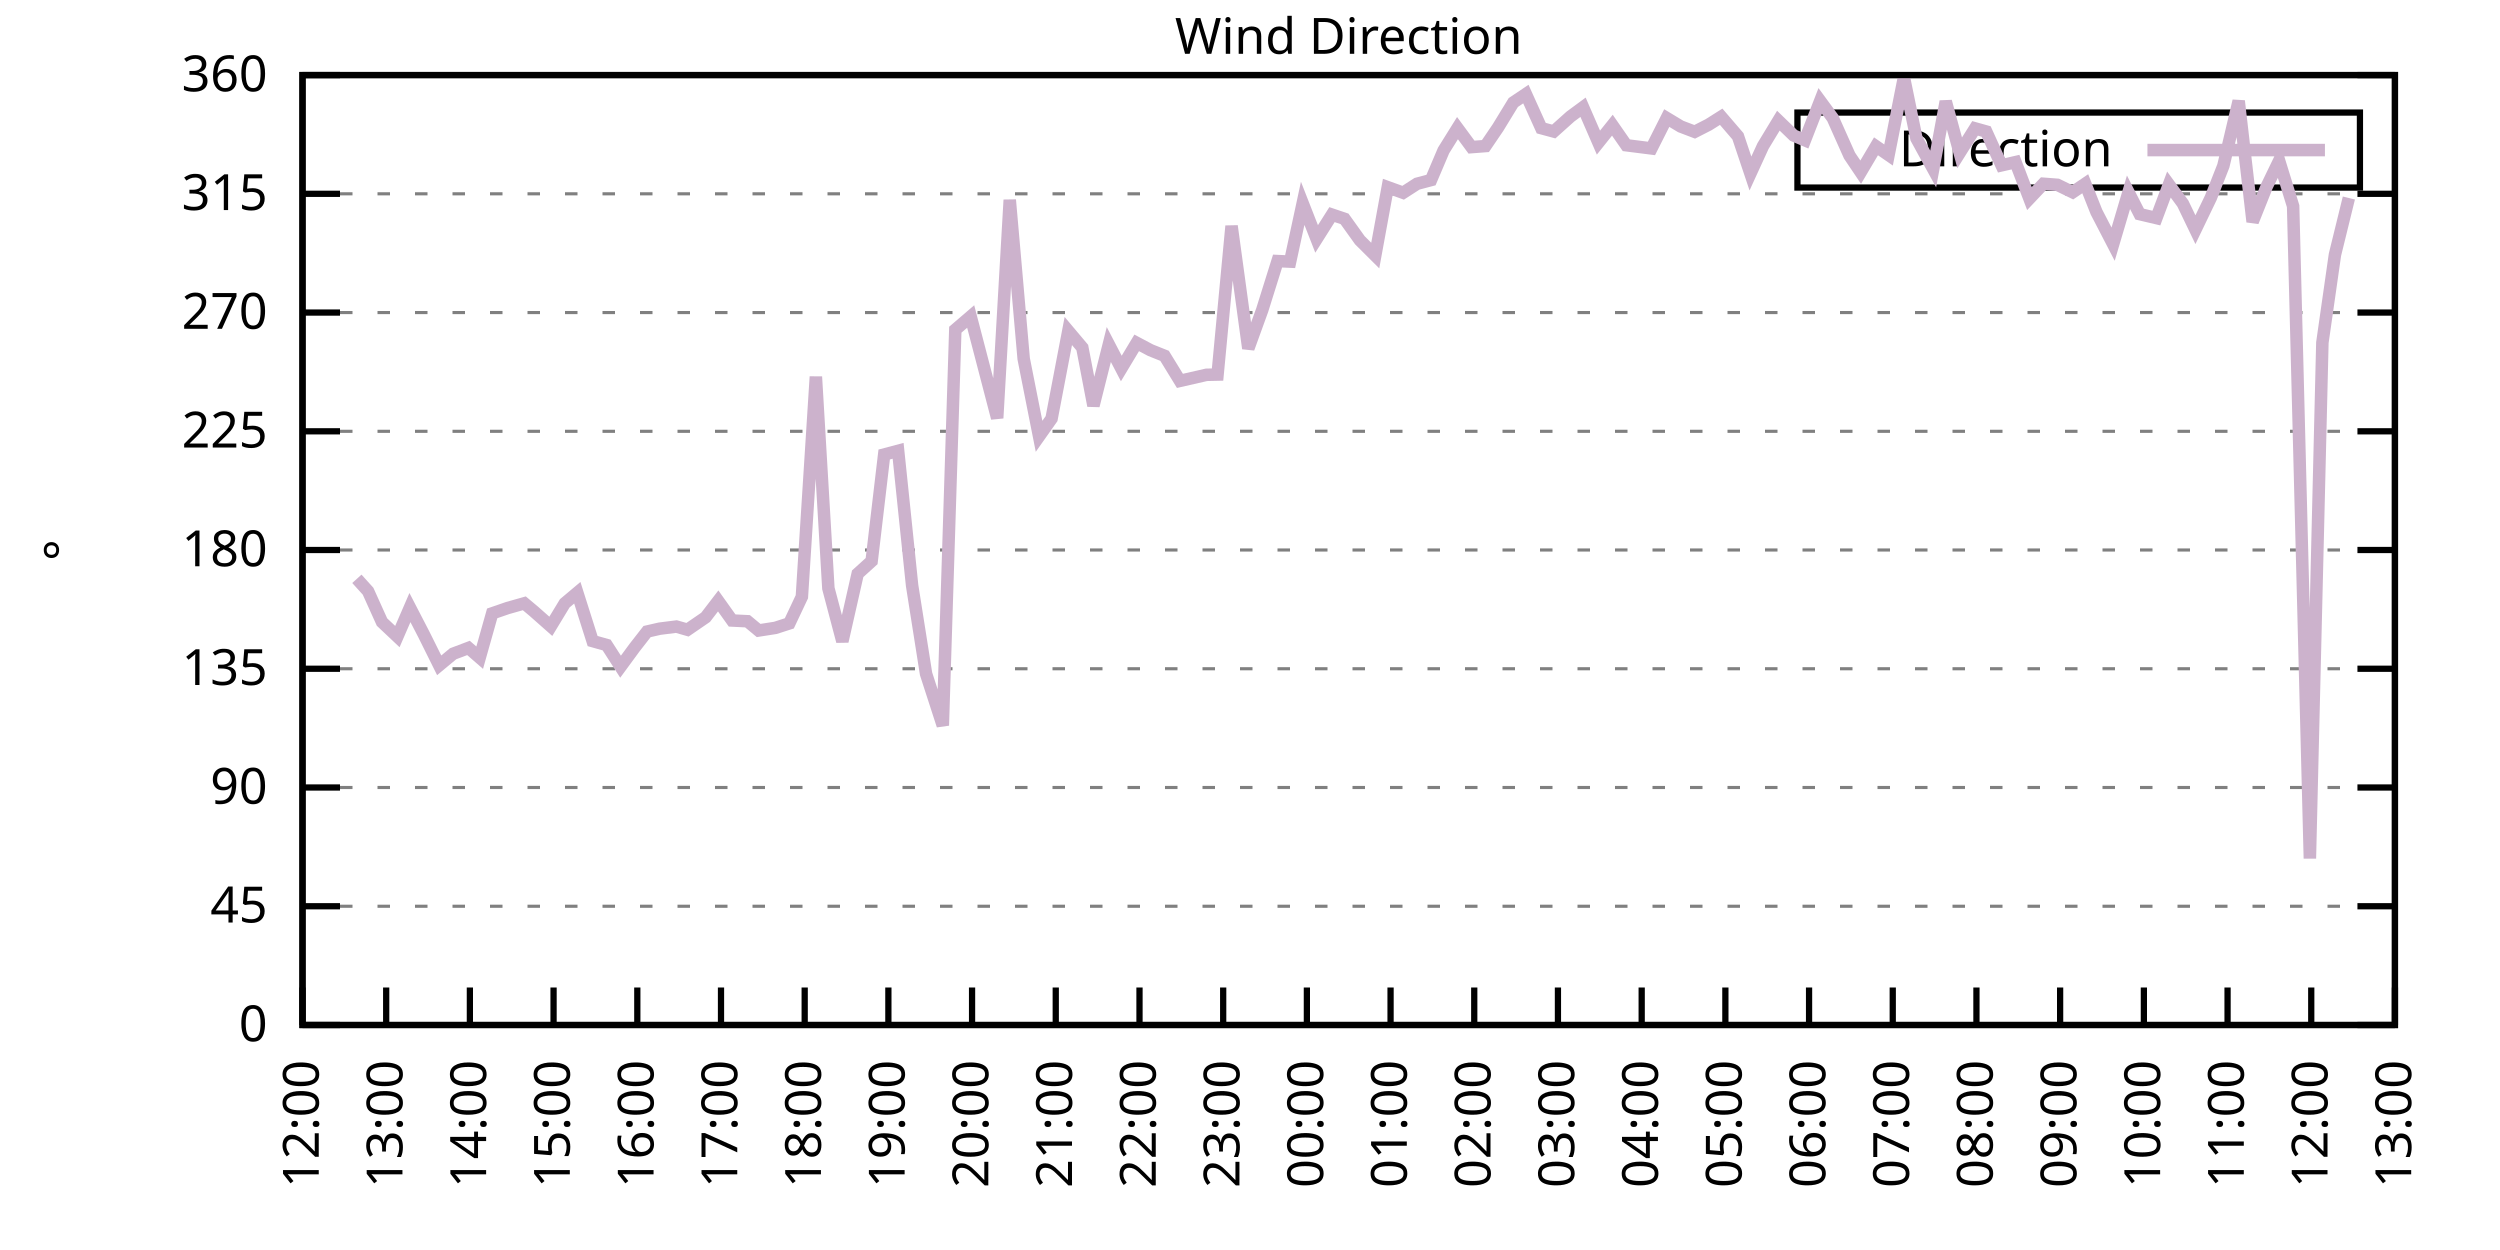
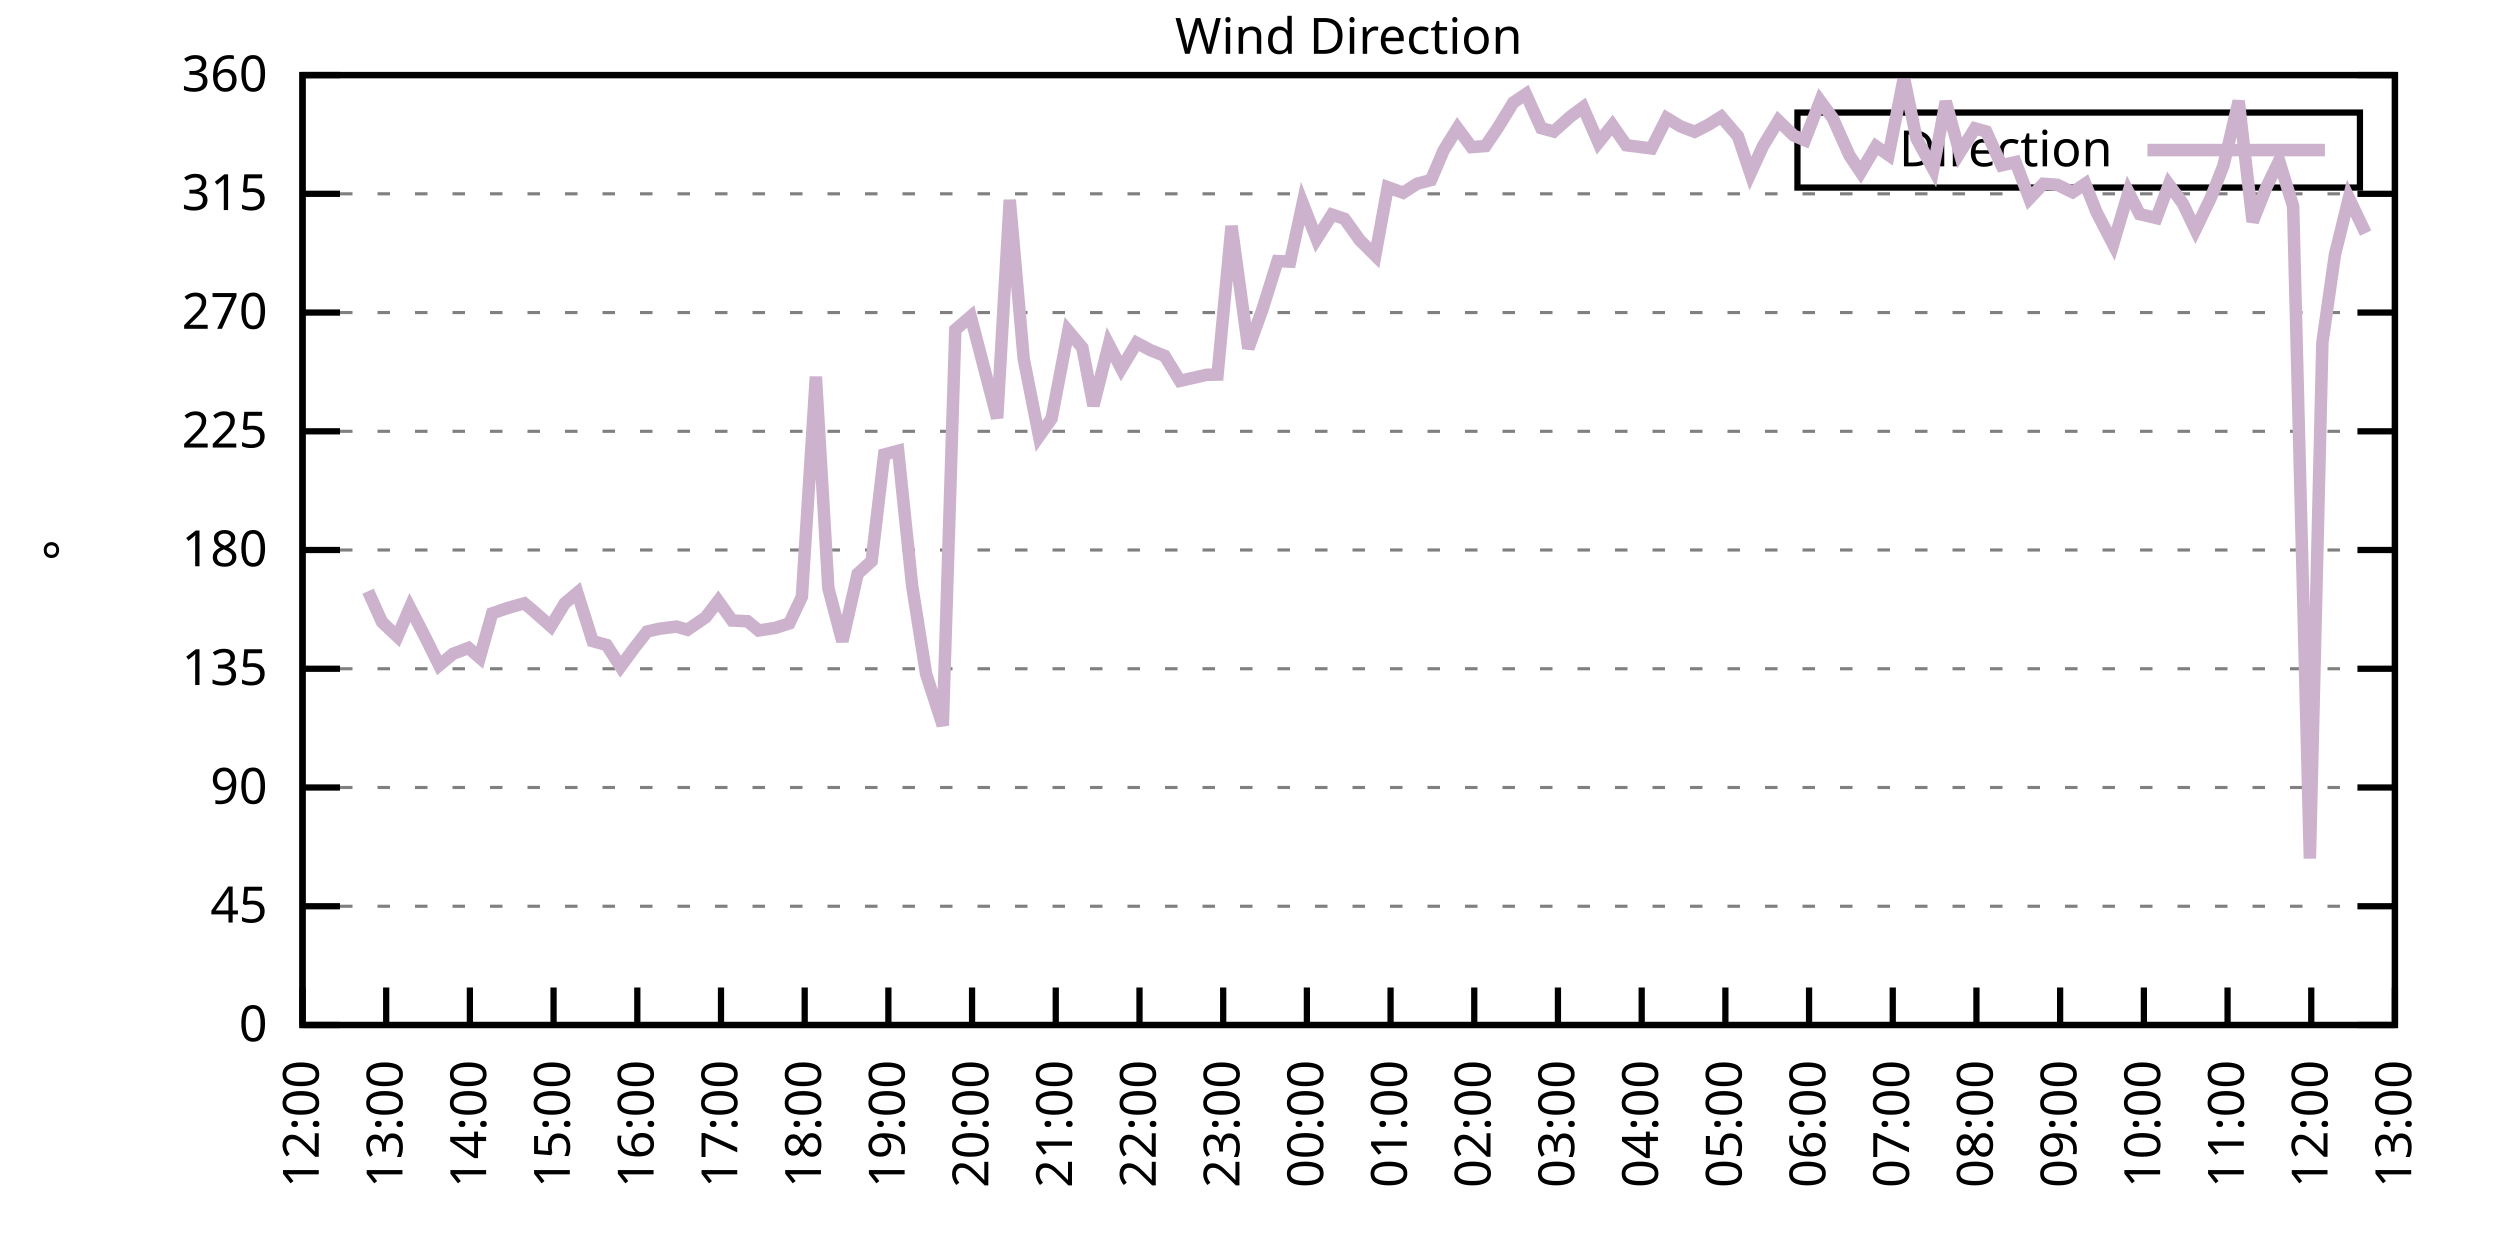
<svg xmlns="http://www.w3.org/2000/svg" xmlns:xlink="http://www.w3.org/1999/xlink" width="400" height="200" viewBox="0 0 400 200">
  <g id="gnuplot_canvas">
    <rect x="0" y="0" width="400" height="200" fill="none" />
    <defs>
      <circle id="gpDot" r="0.5" stroke-width="0.5" stroke="currentColor" />
      <path id="gpPt0" stroke-width="0.333" stroke="currentColor" d="M-1,0 h2 M0,-1 v2" />
      <path id="gpPt1" stroke-width="0.333" stroke="currentColor" d="M-1,-1 L1,1 M1,-1 L-1,1" />
      <path id="gpPt2" stroke-width="0.333" stroke="currentColor" d="M-1,0 L1,0 M0,-1 L0,1 M-1,-1 L1,1 M-1,1 L1,-1" />
      <rect id="gpPt3" stroke-width="0.333" stroke="currentColor" x="-1" y="-1" width="2" height="2" />
      <rect id="gpPt4" stroke-width="0.333" stroke="currentColor" fill="currentColor" x="-1" y="-1" width="2" height="2" />
      <circle id="gpPt5" stroke-width="0.333" stroke="currentColor" cx="0" cy="0" r="1" />
      <use xlink:href="#gpPt5" id="gpPt6" fill="currentColor" stroke="none" />
      <path id="gpPt7" stroke-width="0.333" stroke="currentColor" d="M0,-1.33 L-1.33,0.67 L1.33,0.67 z" />
      <use xlink:href="#gpPt7" id="gpPt8" fill="currentColor" stroke="none" />
      <use xlink:href="#gpPt7" id="gpPt9" stroke="currentColor" transform="rotate(180)" />
      <use xlink:href="#gpPt9" id="gpPt10" fill="currentColor" stroke="none" />
      <use xlink:href="#gpPt3" id="gpPt11" stroke="currentColor" transform="rotate(45)" />
      <use xlink:href="#gpPt11" id="gpPt12" fill="currentColor" stroke="none" />
      <path id="gpPt13" stroke-width="0.333" stroke="currentColor" d="M0,1.330 L1.265,0.411 L0.782,-1.067 L-0.782,-1.076 L-1.265,0.411 z" />
      <use xlink:href="#gpPt13" id="gpPt14" fill="currentColor" stroke="none" />
      <filter id="textbox" filterUnits="objectBoundingBox" x="0" y="0" height="1" width="1">
        <feFlood flood-color="white" flood-opacity="1" result="bgnd" />
        <feComposite in="SourceGraphic" in2="bgnd" operator="atop" />
      </filter>
      <filter id="greybox" filterUnits="objectBoundingBox" x="0" y="0" height="1" width="1">
        <feFlood flood-color="lightgrey" flood-opacity="1" result="grey" />
        <feComposite in="SourceGraphic" in2="grey" operator="atop" />
      </filter>
    </defs>
    <g fill="none" color="white" stroke="currentColor" stroke-width="1.00" stroke-linecap="butt" stroke-linejoin="miter">
</g>
    <g fill="none" color="black" stroke="currentColor" stroke-width="1.00" stroke-linecap="butt" stroke-linejoin="miter">
      <g stroke="none" shape-rendering="crispEdges">
        <polygon fill="rgb(255, 255, 255)" points="48.40,164.00 383.18,164.00 383.18,12.02 48.40,12.02 " />
      </g>
    </g>
    <g fill="none" color="black" stroke="currentColor" stroke-width="1.00" stroke-linecap="butt" stroke-linejoin="miter">
</g>
    <g fill="none" color="black" stroke="black" stroke-width="0.50" stroke-linecap="butt" stroke-linejoin="miter">
</g>
    <g fill="none" color="gray" stroke="currentColor" stroke-width="0.50" stroke-linecap="butt" stroke-linejoin="miter">
      <path stroke="gray" stroke-dasharray="2,4" class="gridline" d="M48.40,164.00 L383.19,164.00  " />
    </g>
    <g fill="none" color="gray" stroke="gray" stroke-width="1.00" stroke-linecap="butt" stroke-linejoin="miter">
</g>
    <g fill="none" color="black" stroke="currentColor" stroke-width="1.00" stroke-linecap="butt" stroke-linejoin="miter">
      <path stroke="black" d="M48.40,164.00 L54.40,164.00 M383.19,164.00 L377.19,164.00  " />
      <g transform="translate(42.80,166.60)" stroke="none" fill="black" font-family="Sans" font-size="8.00" text-anchor="end">
        <text>
          <tspan font-family="Sans"> 0</tspan>
        </text>
      </g>
    </g>
    <g fill="none" color="black" stroke="currentColor" stroke-width="1.00" stroke-linecap="butt" stroke-linejoin="miter">
</g>
    <g fill="none" color="black" stroke="black" stroke-width="0.50" stroke-linecap="butt" stroke-linejoin="miter">
</g>
    <g fill="none" color="gray" stroke="currentColor" stroke-width="0.50" stroke-linecap="butt" stroke-linejoin="miter">
      <path stroke="gray" stroke-dasharray="2,4" class="gridline" d="M48.40,145.00 L383.19,145.00  " />
    </g>
    <g fill="none" color="gray" stroke="gray" stroke-width="1.00" stroke-linecap="butt" stroke-linejoin="miter">
</g>
    <g fill="none" color="black" stroke="currentColor" stroke-width="1.00" stroke-linecap="butt" stroke-linejoin="miter">
      <path stroke="black" d="M48.40,145.00 L54.40,145.00 M383.19,145.00 L377.19,145.00  " />
      <g transform="translate(42.80,147.60)" stroke="none" fill="black" font-family="Sans" font-size="8.00" text-anchor="end">
        <text>
          <tspan font-family="Sans"> 45</tspan>
        </text>
      </g>
    </g>
    <g fill="none" color="black" stroke="currentColor" stroke-width="1.00" stroke-linecap="butt" stroke-linejoin="miter">
</g>
    <g fill="none" color="black" stroke="black" stroke-width="0.50" stroke-linecap="butt" stroke-linejoin="miter">
</g>
    <g fill="none" color="gray" stroke="currentColor" stroke-width="0.50" stroke-linecap="butt" stroke-linejoin="miter">
      <path stroke="gray" stroke-dasharray="2,4" class="gridline" d="M48.40,126.00 L383.19,126.00  " />
    </g>
    <g fill="none" color="gray" stroke="gray" stroke-width="1.00" stroke-linecap="butt" stroke-linejoin="miter">
</g>
    <g fill="none" color="black" stroke="currentColor" stroke-width="1.00" stroke-linecap="butt" stroke-linejoin="miter">
      <path stroke="black" d="M48.40,126.00 L54.40,126.00 M383.19,126.00 L377.19,126.00  " />
      <g transform="translate(42.80,128.60)" stroke="none" fill="black" font-family="Sans" font-size="8.00" text-anchor="end">
        <text>
          <tspan font-family="Sans"> 90</tspan>
        </text>
      </g>
    </g>
    <g fill="none" color="black" stroke="currentColor" stroke-width="1.00" stroke-linecap="butt" stroke-linejoin="miter">
</g>
    <g fill="none" color="black" stroke="black" stroke-width="0.50" stroke-linecap="butt" stroke-linejoin="miter">
</g>
    <g fill="none" color="gray" stroke="currentColor" stroke-width="0.50" stroke-linecap="butt" stroke-linejoin="miter">
      <path stroke="gray" stroke-dasharray="2,4" class="gridline" d="M48.40,107.00 L383.19,107.00  " />
    </g>
    <g fill="none" color="gray" stroke="gray" stroke-width="1.00" stroke-linecap="butt" stroke-linejoin="miter">
</g>
    <g fill="none" color="black" stroke="currentColor" stroke-width="1.00" stroke-linecap="butt" stroke-linejoin="miter">
      <path stroke="black" d="M48.40,107.00 L54.40,107.00 M383.19,107.00 L377.19,107.00  " />
      <g transform="translate(42.80,109.60)" stroke="none" fill="black" font-family="Sans" font-size="8.00" text-anchor="end">
        <text>
          <tspan font-family="Sans"> 135</tspan>
        </text>
      </g>
    </g>
    <g fill="none" color="black" stroke="currentColor" stroke-width="1.00" stroke-linecap="butt" stroke-linejoin="miter">
</g>
    <g fill="none" color="black" stroke="black" stroke-width="0.50" stroke-linecap="butt" stroke-linejoin="miter">
</g>
    <g fill="none" color="gray" stroke="currentColor" stroke-width="0.50" stroke-linecap="butt" stroke-linejoin="miter">
      <path stroke="gray" stroke-dasharray="2,4" class="gridline" d="M48.40,88.00 L383.19,88.00  " />
    </g>
    <g fill="none" color="gray" stroke="gray" stroke-width="1.00" stroke-linecap="butt" stroke-linejoin="miter">
</g>
    <g fill="none" color="black" stroke="currentColor" stroke-width="1.00" stroke-linecap="butt" stroke-linejoin="miter">
      <path stroke="black" d="M48.40,88.00 L54.40,88.00 M383.19,88.00 L377.19,88.00  " />
      <g transform="translate(42.80,90.60)" stroke="none" fill="black" font-family="Sans" font-size="8.00" text-anchor="end">
        <text>
          <tspan font-family="Sans"> 180</tspan>
        </text>
      </g>
    </g>
    <g fill="none" color="black" stroke="currentColor" stroke-width="1.00" stroke-linecap="butt" stroke-linejoin="miter">
</g>
    <g fill="none" color="black" stroke="black" stroke-width="0.50" stroke-linecap="butt" stroke-linejoin="miter">
</g>
    <g fill="none" color="gray" stroke="currentColor" stroke-width="0.50" stroke-linecap="butt" stroke-linejoin="miter">
      <path stroke="gray" stroke-dasharray="2,4" class="gridline" d="M48.40,69.01 L383.19,69.01  " />
    </g>
    <g fill="none" color="gray" stroke="gray" stroke-width="1.00" stroke-linecap="butt" stroke-linejoin="miter">
</g>
    <g fill="none" color="black" stroke="currentColor" stroke-width="1.00" stroke-linecap="butt" stroke-linejoin="miter">
      <path stroke="black" d="M48.40,69.01 L54.40,69.01 M383.19,69.01 L377.19,69.01  " />
      <g transform="translate(42.80,71.61)" stroke="none" fill="black" font-family="Sans" font-size="8.00" text-anchor="end">
        <text>
          <tspan font-family="Sans"> 225</tspan>
        </text>
      </g>
    </g>
    <g fill="none" color="black" stroke="currentColor" stroke-width="1.00" stroke-linecap="butt" stroke-linejoin="miter">
</g>
    <g fill="none" color="black" stroke="black" stroke-width="0.50" stroke-linecap="butt" stroke-linejoin="miter">
</g>
    <g fill="none" color="gray" stroke="currentColor" stroke-width="0.50" stroke-linecap="butt" stroke-linejoin="miter">
      <path stroke="gray" stroke-dasharray="2,4" class="gridline" d="M48.40,50.01 L383.19,50.01  " />
    </g>
    <g fill="none" color="gray" stroke="gray" stroke-width="1.00" stroke-linecap="butt" stroke-linejoin="miter">
</g>
    <g fill="none" color="black" stroke="currentColor" stroke-width="1.00" stroke-linecap="butt" stroke-linejoin="miter">
      <path stroke="black" d="M48.40,50.01 L54.40,50.01 M383.19,50.01 L377.19,50.01  " />
      <g transform="translate(42.80,52.61)" stroke="none" fill="black" font-family="Sans" font-size="8.00" text-anchor="end">
        <text>
          <tspan font-family="Sans"> 270</tspan>
        </text>
      </g>
    </g>
    <g fill="none" color="black" stroke="currentColor" stroke-width="1.00" stroke-linecap="butt" stroke-linejoin="miter">
</g>
    <g fill="none" color="black" stroke="black" stroke-width="0.50" stroke-linecap="butt" stroke-linejoin="miter">
</g>
    <g fill="none" color="gray" stroke="currentColor" stroke-width="0.50" stroke-linecap="butt" stroke-linejoin="miter">
      <path stroke="gray" stroke-dasharray="2,4" class="gridline" d="M48.40,31.01 L383.19,31.01  " />
    </g>
    <g fill="none" color="gray" stroke="gray" stroke-width="1.00" stroke-linecap="butt" stroke-linejoin="miter">
</g>
    <g fill="none" color="black" stroke="currentColor" stroke-width="1.00" stroke-linecap="butt" stroke-linejoin="miter">
      <path stroke="black" d="M48.40,31.01 L54.40,31.01 M383.19,31.01 L377.19,31.01  " />
      <g transform="translate(42.80,33.61)" stroke="none" fill="black" font-family="Sans" font-size="8.00" text-anchor="end">
        <text>
          <tspan font-family="Sans"> 315</tspan>
        </text>
      </g>
    </g>
    <g fill="none" color="black" stroke="currentColor" stroke-width="1.00" stroke-linecap="butt" stroke-linejoin="miter">
</g>
    <g fill="none" color="black" stroke="black" stroke-width="0.50" stroke-linecap="butt" stroke-linejoin="miter">
</g>
    <g fill="none" color="gray" stroke="currentColor" stroke-width="0.50" stroke-linecap="butt" stroke-linejoin="miter">
      <path stroke="gray" stroke-dasharray="2,4" class="gridline" d="M48.40,12.01 L383.19,12.01  " />
    </g>
    <g fill="none" color="gray" stroke="gray" stroke-width="1.00" stroke-linecap="butt" stroke-linejoin="miter">
</g>
    <g fill="none" color="black" stroke="currentColor" stroke-width="1.00" stroke-linecap="butt" stroke-linejoin="miter">
      <path stroke="black" d="M48.40,12.01 L54.40,12.01 M383.19,12.01 L377.19,12.01  " />
      <g transform="translate(42.80,14.61)" stroke="none" fill="black" font-family="Sans" font-size="8.00" text-anchor="end">
        <text>
          <tspan font-family="Sans"> 360</tspan>
        </text>
      </g>
    </g>
    <g fill="none" color="black" stroke="currentColor" stroke-width="1.00" stroke-linecap="butt" stroke-linejoin="miter">
      <path stroke="black" d="M48.40,164.00 L48.40,158.00  " />
      <g transform="translate(51.00,169.60) rotate(270.00)" stroke="none" fill="black" font-family="Sans" font-size="8.00" text-anchor="end">
        <text>
          <tspan font-family="Sans">12:00</tspan>
        </text>
      </g>
    </g>
    <g fill="none" color="black" stroke="currentColor" stroke-width="1.00" stroke-linecap="butt" stroke-linejoin="miter">
      <path stroke="black" d="M61.79,164.00 L61.79,158.00  " />
      <g transform="translate(64.39,169.60) rotate(270.00)" stroke="none" fill="black" font-family="Sans" font-size="8.00" text-anchor="end">
        <text>
          <tspan font-family="Sans">13:00</tspan>
        </text>
      </g>
    </g>
    <g fill="none" color="black" stroke="currentColor" stroke-width="1.00" stroke-linecap="butt" stroke-linejoin="miter">
      <path stroke="black" d="M75.18,164.00 L75.18,158.00  " />
      <g transform="translate(77.78,169.60) rotate(270.00)" stroke="none" fill="black" font-family="Sans" font-size="8.00" text-anchor="end">
        <text>
          <tspan font-family="Sans">14:00</tspan>
        </text>
      </g>
    </g>
    <g fill="none" color="black" stroke="currentColor" stroke-width="1.00" stroke-linecap="butt" stroke-linejoin="miter">
      <path stroke="black" d="M88.57,164.00 L88.57,158.00  " />
      <g transform="translate(91.17,169.60) rotate(270.00)" stroke="none" fill="black" font-family="Sans" font-size="8.00" text-anchor="end">
        <text>
          <tspan font-family="Sans">15:00</tspan>
        </text>
      </g>
    </g>
    <g fill="none" color="black" stroke="currentColor" stroke-width="1.00" stroke-linecap="butt" stroke-linejoin="miter">
      <path stroke="black" d="M101.97,164.00 L101.97,158.00  " />
      <g transform="translate(104.57,169.60) rotate(270.00)" stroke="none" fill="black" font-family="Sans" font-size="8.00" text-anchor="end">
        <text>
          <tspan font-family="Sans">16:00</tspan>
        </text>
      </g>
    </g>
    <g fill="none" color="black" stroke="currentColor" stroke-width="1.00" stroke-linecap="butt" stroke-linejoin="miter">
      <path stroke="black" d="M115.36,164.00 L115.36,158.00  " />
      <g transform="translate(117.96,169.60) rotate(270.00)" stroke="none" fill="black" font-family="Sans" font-size="8.00" text-anchor="end">
        <text>
          <tspan font-family="Sans">17:00</tspan>
        </text>
      </g>
    </g>
    <g fill="none" color="black" stroke="currentColor" stroke-width="1.00" stroke-linecap="butt" stroke-linejoin="miter">
      <path stroke="black" d="M128.75,164.00 L128.75,158.00  " />
      <g transform="translate(131.35,169.60) rotate(270.00)" stroke="none" fill="black" font-family="Sans" font-size="8.00" text-anchor="end">
        <text>
          <tspan font-family="Sans">18:00</tspan>
        </text>
      </g>
    </g>
    <g fill="none" color="black" stroke="currentColor" stroke-width="1.00" stroke-linecap="butt" stroke-linejoin="miter">
      <path stroke="black" d="M142.14,164.00 L142.14,158.00  " />
      <g transform="translate(144.74,169.60) rotate(270.00)" stroke="none" fill="black" font-family="Sans" font-size="8.00" text-anchor="end">
        <text>
          <tspan font-family="Sans">19:00</tspan>
        </text>
      </g>
    </g>
    <g fill="none" color="black" stroke="currentColor" stroke-width="1.00" stroke-linecap="butt" stroke-linejoin="miter">
      <path stroke="black" d="M155.53,164.00 L155.53,158.00  " />
      <g transform="translate(158.13,169.60) rotate(270.00)" stroke="none" fill="black" font-family="Sans" font-size="8.00" text-anchor="end">
        <text>
          <tspan font-family="Sans">20:00</tspan>
        </text>
      </g>
    </g>
    <g fill="none" color="black" stroke="currentColor" stroke-width="1.00" stroke-linecap="butt" stroke-linejoin="miter">
      <path stroke="black" d="M168.92,164.00 L168.92,158.00  " />
      <g transform="translate(171.52,169.60) rotate(270.00)" stroke="none" fill="black" font-family="Sans" font-size="8.00" text-anchor="end">
        <text>
          <tspan font-family="Sans">21:00</tspan>
        </text>
      </g>
    </g>
    <g fill="none" color="black" stroke="currentColor" stroke-width="1.00" stroke-linecap="butt" stroke-linejoin="miter">
      <path stroke="black" d="M182.32,164.00 L182.32,158.00  " />
      <g transform="translate(184.92,169.60) rotate(270.00)" stroke="none" fill="black" font-family="Sans" font-size="8.00" text-anchor="end">
        <text>
          <tspan font-family="Sans">22:00</tspan>
        </text>
      </g>
    </g>
    <g fill="none" color="black" stroke="currentColor" stroke-width="1.00" stroke-linecap="butt" stroke-linejoin="miter">
      <path stroke="black" d="M195.71,164.00 L195.71,158.00  " />
      <g transform="translate(198.31,169.60) rotate(270.00)" stroke="none" fill="black" font-family="Sans" font-size="8.00" text-anchor="end">
        <text>
          <tspan font-family="Sans">23:00</tspan>
        </text>
      </g>
    </g>
    <g fill="none" color="black" stroke="currentColor" stroke-width="1.00" stroke-linecap="butt" stroke-linejoin="miter">
      <path stroke="black" d="M209.10,164.00 L209.10,158.00  " />
      <g transform="translate(211.70,169.60) rotate(270.00)" stroke="none" fill="black" font-family="Sans" font-size="8.00" text-anchor="end">
        <text>
          <tspan font-family="Sans">00:00</tspan>
        </text>
      </g>
    </g>
    <g fill="none" color="black" stroke="currentColor" stroke-width="1.00" stroke-linecap="butt" stroke-linejoin="miter">
      <path stroke="black" d="M222.49,164.00 L222.49,158.00  " />
      <g transform="translate(225.09,169.60) rotate(270.00)" stroke="none" fill="black" font-family="Sans" font-size="8.00" text-anchor="end">
        <text>
          <tspan font-family="Sans">01:00</tspan>
        </text>
      </g>
    </g>
    <g fill="none" color="black" stroke="currentColor" stroke-width="1.00" stroke-linecap="butt" stroke-linejoin="miter">
      <path stroke="black" d="M235.88,164.00 L235.88,158.00  " />
      <g transform="translate(238.48,169.60) rotate(270.00)" stroke="none" fill="black" font-family="Sans" font-size="8.00" text-anchor="end">
        <text>
          <tspan font-family="Sans">02:00</tspan>
        </text>
      </g>
    </g>
    <g fill="none" color="black" stroke="currentColor" stroke-width="1.00" stroke-linecap="butt" stroke-linejoin="miter">
      <path stroke="black" d="M249.27,164.00 L249.27,158.00  " />
      <g transform="translate(251.87,169.60) rotate(270.00)" stroke="none" fill="black" font-family="Sans" font-size="8.00" text-anchor="end">
        <text>
          <tspan font-family="Sans">03:00</tspan>
        </text>
      </g>
    </g>
    <g fill="none" color="black" stroke="currentColor" stroke-width="1.00" stroke-linecap="butt" stroke-linejoin="miter">
      <path stroke="black" d="M262.67,164.00 L262.67,158.00  " />
      <g transform="translate(265.27,169.60) rotate(270.00)" stroke="none" fill="black" font-family="Sans" font-size="8.00" text-anchor="end">
        <text>
          <tspan font-family="Sans">04:00</tspan>
        </text>
      </g>
    </g>
    <g fill="none" color="black" stroke="currentColor" stroke-width="1.00" stroke-linecap="butt" stroke-linejoin="miter">
      <path stroke="black" d="M276.06,164.00 L276.06,158.00  " />
      <g transform="translate(278.66,169.60) rotate(270.00)" stroke="none" fill="black" font-family="Sans" font-size="8.00" text-anchor="end">
        <text>
          <tspan font-family="Sans">05:00</tspan>
        </text>
      </g>
    </g>
    <g fill="none" color="black" stroke="currentColor" stroke-width="1.00" stroke-linecap="butt" stroke-linejoin="miter">
      <path stroke="black" d="M289.45,164.00 L289.45,158.00  " />
      <g transform="translate(292.05,169.60) rotate(270.00)" stroke="none" fill="black" font-family="Sans" font-size="8.00" text-anchor="end">
        <text>
          <tspan font-family="Sans">06:00</tspan>
        </text>
      </g>
    </g>
    <g fill="none" color="black" stroke="currentColor" stroke-width="1.00" stroke-linecap="butt" stroke-linejoin="miter">
      <path stroke="black" d="M302.84,164.00 L302.84,158.00  " />
      <g transform="translate(305.44,169.60) rotate(270.00)" stroke="none" fill="black" font-family="Sans" font-size="8.00" text-anchor="end">
        <text>
          <tspan font-family="Sans">07:00</tspan>
        </text>
      </g>
    </g>
    <g fill="none" color="black" stroke="currentColor" stroke-width="1.00" stroke-linecap="butt" stroke-linejoin="miter">
      <path stroke="black" d="M316.23,164.00 L316.23,158.00  " />
      <g transform="translate(318.83,169.60) rotate(270.00)" stroke="none" fill="black" font-family="Sans" font-size="8.00" text-anchor="end">
        <text>
          <tspan font-family="Sans">08:00</tspan>
        </text>
      </g>
    </g>
    <g fill="none" color="black" stroke="currentColor" stroke-width="1.00" stroke-linecap="butt" stroke-linejoin="miter">
      <path stroke="black" d="M329.62,164.00 L329.62,158.00  " />
      <g transform="translate(332.22,169.60) rotate(270.00)" stroke="none" fill="black" font-family="Sans" font-size="8.00" text-anchor="end">
        <text>
          <tspan font-family="Sans">09:00</tspan>
        </text>
      </g>
    </g>
    <g fill="none" color="black" stroke="currentColor" stroke-width="1.00" stroke-linecap="butt" stroke-linejoin="miter">
      <path stroke="black" d="M343.02,164.00 L343.02,158.00  " />
      <g transform="translate(345.62,169.60) rotate(270.00)" stroke="none" fill="black" font-family="Sans" font-size="8.00" text-anchor="end">
        <text>
          <tspan font-family="Sans">10:00</tspan>
        </text>
      </g>
    </g>
    <g fill="none" color="black" stroke="currentColor" stroke-width="1.00" stroke-linecap="butt" stroke-linejoin="miter">
      <path stroke="black" d="M356.41,164.00 L356.41,158.00  " />
      <g transform="translate(359.01,169.60) rotate(270.00)" stroke="none" fill="black" font-family="Sans" font-size="8.00" text-anchor="end">
        <text>
          <tspan font-family="Sans">11:00</tspan>
        </text>
      </g>
    </g>
    <g fill="none" color="black" stroke="currentColor" stroke-width="1.00" stroke-linecap="butt" stroke-linejoin="miter">
      <path stroke="black" d="M369.80,164.00 L369.80,158.00  " />
      <g transform="translate(372.40,169.60) rotate(270.00)" stroke="none" fill="black" font-family="Sans" font-size="8.00" text-anchor="end">
        <text>
          <tspan font-family="Sans">12:00</tspan>
        </text>
      </g>
    </g>
    <g fill="none" color="black" stroke="currentColor" stroke-width="1.00" stroke-linecap="butt" stroke-linejoin="miter">
      <path stroke="black" d="M383.19,164.00 L383.19,158.00  " />
      <g transform="translate(385.79,169.60) rotate(270.00)" stroke="none" fill="black" font-family="Sans" font-size="8.00" text-anchor="end">
        <text>
          <tspan font-family="Sans">13:00</tspan>
        </text>
      </g>
    </g>
    <g fill="none" color="black" stroke="currentColor" stroke-width="1.00" stroke-linecap="butt" stroke-linejoin="miter">
</g>
    <g fill="none" color="black" stroke="currentColor" stroke-width="1.00" stroke-linecap="butt" stroke-linejoin="miter">
      <path stroke="black" d="M48.40,12.01 L48.40,164.00 L383.19,164.00 L383.19,12.01 L48.40,12.01 Z  " />
    </g>
    <g fill="none" color="black" stroke="currentColor" stroke-width="1.00" stroke-linecap="butt" stroke-linejoin="miter">
</g>
    <g fill="none" color="black" stroke="currentColor" stroke-width="1.00" stroke-linecap="butt" stroke-linejoin="miter">
      <path stroke="black" d="M287.59,30.01 L287.59,18.01 L377.59,18.01 L377.59,30.01 L287.59,30.01 Z  " />
    </g>
    <g id="Wind_direction_plot_1">
      <g fill="none" color="white" stroke="black" stroke-width="2.00" stroke-linecap="butt" stroke-linejoin="miter">
</g>
      <g fill="none" color="black" stroke="currentColor" stroke-width="2.00" stroke-linecap="butt" stroke-linejoin="miter">
        <g transform="translate(337.99,26.61)" stroke="none" fill="black" font-family="Sans" font-size="8.00" text-anchor="end">
          <text>
            <tspan font-family="Sans">Direction</tspan>
          </text>
        </g>
      </g>
      <g fill="none" color="black" stroke="currentColor" stroke-width="2.00" stroke-linecap="butt" stroke-linejoin="miter">
-         <path stroke="rgb(204, 178, 204)" d="M343.59,24.01 L371.99,24.01 M57.10,92.61 L58.89,94.59 L61.12,99.53 L63.58,101.85 L65.59,97.21 L67.82,101.52   L70.27,106.45 L72.50,104.60 L74.96,103.67 L76.75,105.23 L78.75,98.14 L81.21,97.29 L83.89,96.53 L85.45,97.84   L88.13,100.21 L90.36,96.53 L92.37,94.84 L94.82,102.57 L97.06,103.20 L99.29,106.67 L101.52,103.63 L103.53,101.05   L105.54,100.59 L108.22,100.25 L110.00,100.76 L112.90,98.77 L114.91,96.15 L117.14,99.28 L119.60,99.40 L121.38,100.88   L124.06,100.46 L126.29,99.74 L128.30,95.48 L130.54,60.27 L132.54,94.13 L134.78,102.61 L137.23,91.80 L139.46,89.78   L141.47,72.72 L143.70,72.13 L145.94,93.70 L148.17,107.81 L150.85,116.08 L152.85,52.75 L155.31,50.64 L159.55,66.90   L161.56,31.98 L163.79,57.40 L166.25,69.81 L168.25,66.98 L170.93,52.96 L173.17,55.62 L174.95,64.91 L177.41,55.12   L179.41,58.96 L181.87,54.86 L184.10,56.04 L186.33,56.93 L188.79,60.94 L193.03,59.97 L194.81,59.93 L197.05,36.16   L199.73,55.75 L201.96,49.59 L204.41,41.77 L206.42,41.86 L208.43,32.53 L210.66,38.23 L213.12,34.34 L215.13,35.02   L217.58,38.44 L220.04,40.89 L222.04,29.95 L224.50,30.84 L226.73,29.40 L228.96,28.81 L230.97,24.08 L233.20,20.50   L235.44,23.54 L237.67,23.37 L239.68,20.41 L242.13,16.40 L244.14,15.05 L246.60,20.50 L248.60,21.04 L251.28,18.64   L253.29,17.16 L255.75,22.82 L257.98,20.03 L260.21,23.24 L264.23,23.75 L266.68,18.89 L268.92,20.24 L271.15,21.09   L273.38,19.95 L275.39,18.68 L278.07,21.80 L280.07,27.76 L282.08,23.37 L284.54,19.31 L286.99,21.68 L288.78,22.44   L291.23,16.15 L293.24,18.89 L295.92,24.89 L297.71,27.55 L300.16,23.41 L302.17,24.80 L304.63,12.39 L306.63,22.14   L309.31,27.04 L311.32,16.23 L313.55,24.46 L316.01,20.54 L317.79,21.04 L320.25,26.45 L322.48,25.94 L324.71,31.77   L326.95,29.40 L329.18,29.57 L331.63,30.76 L333.64,29.40 L335.43,33.92 L338.10,39.07 L340.56,30.76 L342.35,34.26   L345.02,34.89 L347.03,29.53 L349.26,32.57 L351.27,36.75 L353.73,31.64 L355.74,26.53 L358.19,16.15 L360.42,35.48   L362.66,29.87 L364.66,25.73 L366.90,32.99 L369.58,137.36 L371.58,54.82 L373.59,40.76 L375.82,31.68  " />
+         <path stroke="rgb(204, 178, 204)" d="M343.59,24.01 L371.99,24.01 M58.89,94.59 L61.12,99.53 L63.58,101.85 L65.59,97.21 L67.82,101.52 L70.27,106.45   L72.50,104.60 L74.96,103.67 L76.75,105.23 L78.75,98.14 L81.21,97.29 L83.89,96.53 L85.45,97.84 L88.13,100.21   L90.36,96.53 L92.37,94.84 L94.82,102.57 L97.06,103.20 L99.29,106.67 L101.52,103.63 L103.53,101.05 L105.54,100.59   L108.22,100.25 L110.00,100.76 L112.90,98.77 L114.91,96.15 L117.14,99.28 L119.60,99.40 L121.38,100.88 L124.06,100.46   L126.29,99.74 L128.30,95.48 L130.54,60.27 L132.54,94.13 L134.78,102.61 L137.23,91.80 L139.46,89.78 L141.47,72.72   L143.70,72.13 L145.94,93.70 L148.17,107.81 L150.85,116.08 L152.85,52.75 L155.31,50.64 L159.55,66.90 L161.56,31.98   L163.79,57.40 L166.25,69.81 L168.25,66.98 L170.93,52.96 L173.17,55.62 L174.95,64.91 L177.41,55.12 L179.41,58.96   L181.87,54.86 L184.10,56.04 L186.33,56.93 L188.79,60.94 L193.03,59.97 L194.81,59.93 L197.05,36.16 L199.73,55.75   L201.96,49.59 L204.41,41.77 L206.42,41.86 L208.43,32.53 L210.66,38.23 L213.12,34.34 L215.13,35.02 L217.58,38.44   L220.04,40.89 L222.04,29.95 L224.50,30.84 L226.73,29.40 L228.96,28.81 L230.97,24.08 L233.20,20.50 L235.44,23.54   L237.67,23.37 L239.68,20.41 L242.13,16.40 L244.14,15.05 L246.60,20.50 L248.60,21.04 L251.28,18.64 L253.29,17.16   L255.75,22.82 L257.98,20.03 L260.21,23.24 L264.23,23.75 L266.68,18.89 L268.92,20.24 L271.15,21.09 L273.38,19.95   L275.39,18.68 L278.07,21.80 L280.07,27.76 L282.08,23.37 L284.54,19.31 L286.99,21.68 L288.78,22.44 L291.23,16.15   L293.24,18.89 L295.92,24.89 L297.71,27.55 L300.16,23.41 L302.17,24.80 L304.63,12.39 L306.63,22.14 L309.31,27.04   L311.32,16.23 L313.55,24.46 L316.01,20.54 L317.79,21.04 L320.25,26.45 L322.48,25.94 L324.71,31.77 L326.95,29.40   L329.18,29.57 L331.63,30.76 L333.64,29.40 L335.43,33.92 L338.10,39.07 L340.56,30.76 L342.35,34.26 L345.02,34.89   L347.03,29.53 L349.26,32.57 L351.27,36.75 L353.73,31.64 L355.74,26.53 L358.19,16.15 L360.42,35.48 L362.66,29.87   L364.66,25.73 L366.90,32.99 L369.58,137.36 L371.58,54.82 L373.59,40.76 L375.82,31.68 L378.50,37.30  " />
      </g>
    </g>
    <g fill="none" color="black" stroke="currentColor" stroke-width="2.00" stroke-linecap="butt" stroke-linejoin="miter">
</g>
    <g fill="none" color="black" stroke="black" stroke-width="1.00" stroke-linecap="butt" stroke-linejoin="miter">
</g>
    <g fill="none" color="black" stroke="currentColor" stroke-width="1.00" stroke-linecap="butt" stroke-linejoin="miter">
      <path stroke="black" d="M48.40,12.01 L48.40,164.00 L383.19,164.00 L383.19,12.01 L48.40,12.01 Z  " />
      <g transform="translate(12.80,88.01) rotate(270.00)" stroke="none" fill="black" font-family="Sans" font-size="8.00" text-anchor="middle">
        <text>
          <tspan font-family="Sans">°</tspan>
        </text>
      </g>
    </g>
    <g fill="none" color="black" stroke="currentColor" stroke-width="1.00" stroke-linecap="butt" stroke-linejoin="miter">
</g>
    <g fill="none" color="black" stroke="currentColor" stroke-width="1.00" stroke-linecap="butt" stroke-linejoin="miter">
      <g transform="translate(215.79,8.61)" stroke="none" fill="black" font-family="Sans" font-size="8.00" text-anchor="middle">
        <text>
          <tspan font-family="Sans">Wind Direction</tspan>
        </text>
      </g>
    </g>
    <g fill="none" color="black" stroke="currentColor" stroke-width="1.00" stroke-linecap="butt" stroke-linejoin="miter">
</g>
  </g>
</svg>
